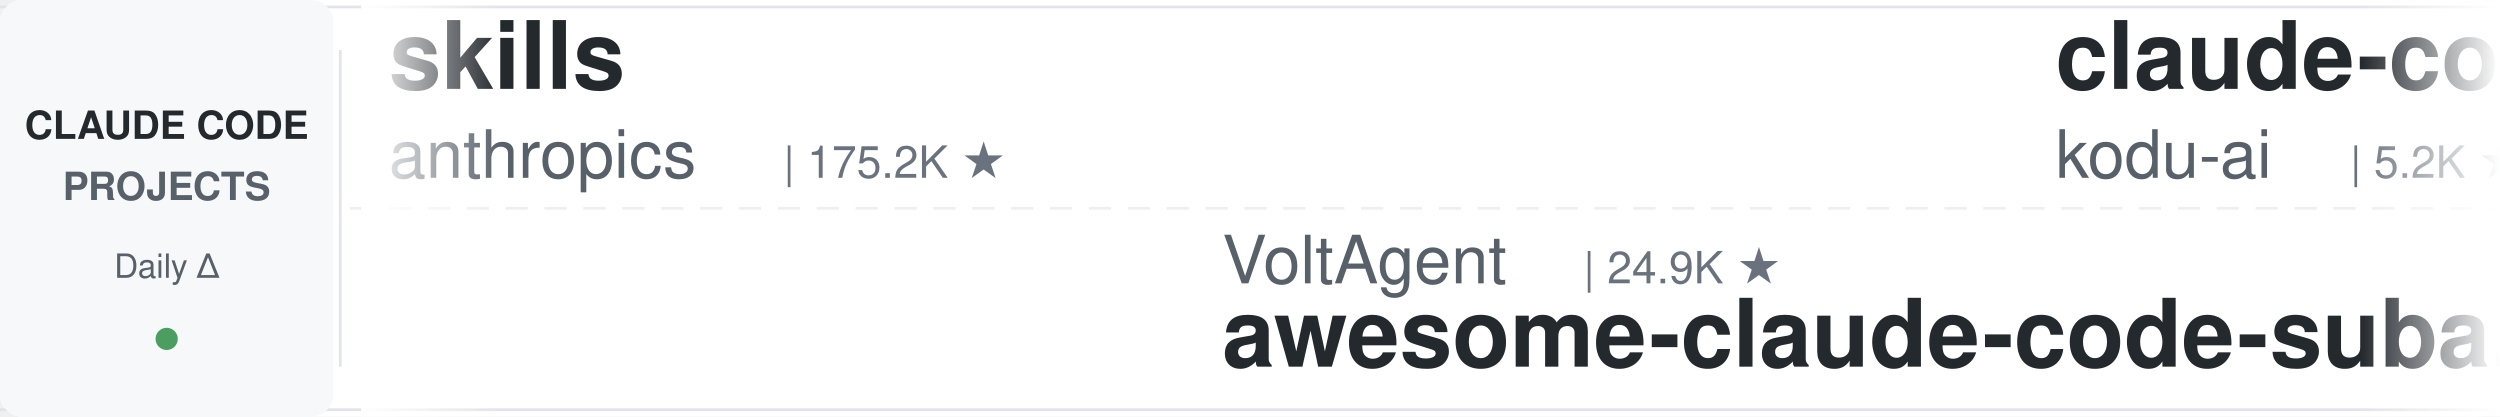
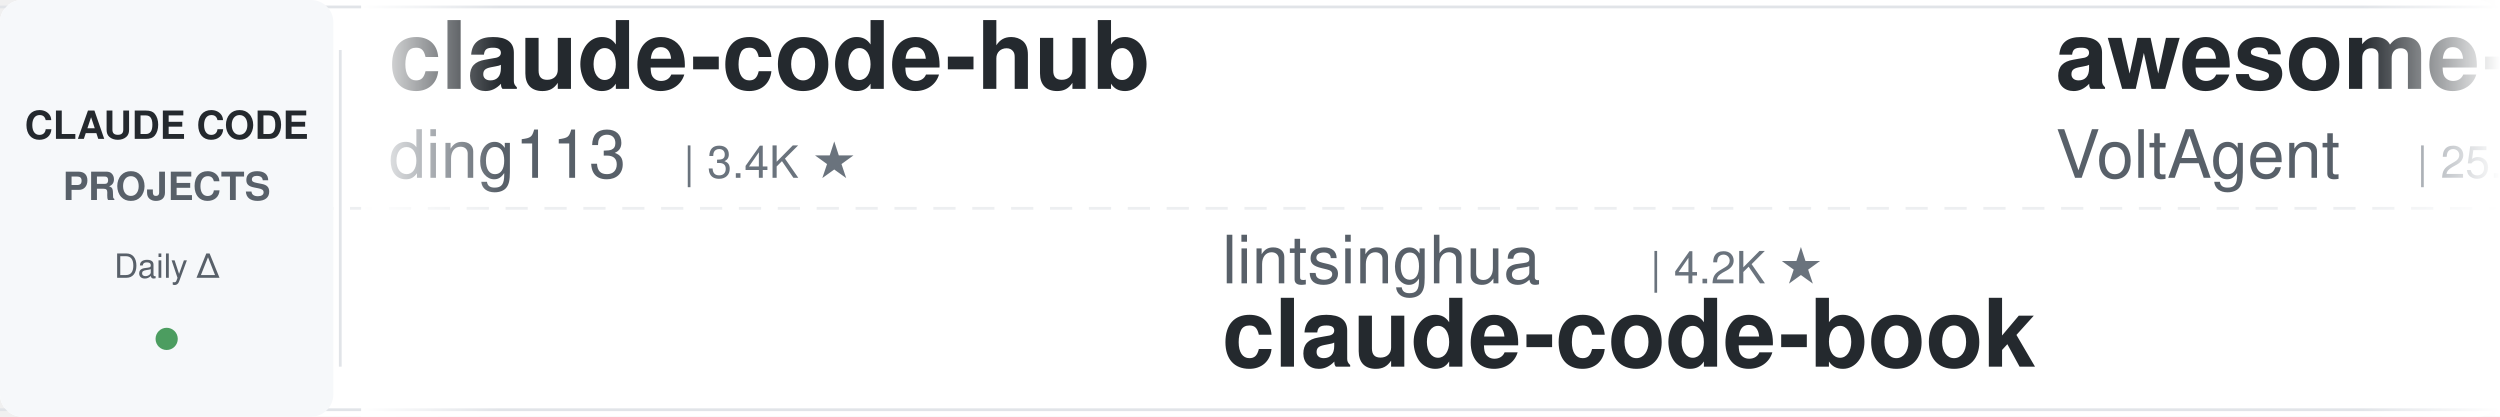
<svg xmlns="http://www.w3.org/2000/svg" width="900" height="150">
  <defs>
    <linearGradient id="leftFade" x1="0%" y1="0%" x2="100%" y2="0%">
      <stop offset="0%" style="stop-color:#ffffff;stop-opacity:1" />
      <stop offset="100%" style="stop-color:#ffffff;stop-opacity:0" />
    </linearGradient>
    <linearGradient id="rightFade" x1="0%" y1="0%" x2="100%" y2="0%">
      <stop offset="0%" style="stop-color:#ffffff;stop-opacity:0" />
      <stop offset="100%" style="stop-color:#ffffff;stop-opacity:1" />
    </linearGradient>
  </defs>
  <rect width="900" height="150" fill="#ffffff" rx="8" />
  <rect x="0" y="2" width="900" height="1" fill="#e1e4e8" />
  <rect x="0" y="147" width="900" height="1" fill="#e1e4e8" />
  <line x1="0" y1="75" x2="900" y2="75" stroke="#e1e4e8" stroke-width="1" stroke-dasharray="8 6" opacity="0.6" />
  <rect x="0" y="0" width="120" height="150" fill="#f6f8fa" rx="8" />
  <text x="60" y="50" font-family="-apple-system, BlinkMacSystemFont, 'Segoe UI', Helvetica, Arial, sans-serif" font-size="14" font-weight="600" fill="#24292e" text-anchor="middle">CLAUDE CODE</text>
  <text x="60" y="72" font-family="-apple-system, BlinkMacSystemFont, 'Segoe UI', Helvetica, Arial, sans-serif" font-size="14" font-weight="600" fill="#586069" text-anchor="middle">PROJECTS</text>
  <text x="60" y="100" font-family="-apple-system, BlinkMacSystemFont, 'Segoe UI', Helvetica, Arial, sans-serif" font-size="12" font-weight="500" fill="#586069" text-anchor="middle">Daily Δ</text>
  <circle cx="60" cy="122" r="4" fill="#22863a" opacity="0.8" />
  <rect x="122" y="18" width="1" height="114" fill="#e1e4e8" />
  <clipPath id="tickerClip">
    <rect x="130" y="0" width="770" height="150" />
  </clipPath>
  <g clip-path="url(#tickerClip)">
    <g id="tickerItems">
      <animateTransform attributeName="transform" attributeType="XML" type="translate" from="0 0" to="-3000 0" dur="54s" repeatCount="indefinite" />
      <g transform="translate(0, 0)">
-         <text x="140" y="32" font-family="-apple-system, BlinkMacSystemFont, 'Segoe UI', Helvetica, Arial, sans-serif" font-size="34" font-weight="600" fill="#24292e">skills</text>
-         <text x="140" y="64" font-family="-apple-system, BlinkMacSystemFont, 'Segoe UI', Helvetica, Arial, sans-serif" font-size="24" font-weight="400" fill="#586069">anthropics</text>
-         <text x="282" y="64" font-family="-apple-system, BlinkMacSystemFont, 'Segoe UI', Helvetica, Arial, sans-serif" font-size="16" font-weight="500" fill="#6a737d">| 175.2K ★</text>
+         <text x="140" y="32" font-family="-apple-system, BlinkMacSystemFont, 'Segoe UI', Helvetica, Arial, sans-serif" font-size="34" font-weight="600" fill="#24292e">claude-code-hub</text>
+         <text x="140" y="64" font-family="-apple-system, BlinkMacSystemFont, 'Segoe UI', Helvetica, Arial, sans-serif" font-size="24" font-weight="400" fill="#586069">ding113</text>
+         <text x="246" y="64" font-family="-apple-system, BlinkMacSystemFont, 'Segoe UI', Helvetica, Arial, sans-serif" font-size="16" font-weight="500" fill="#6a737d">| 3.4K ★</text>
      </g>
      <g transform="translate(300, 0)">
-         <text x="140" y="102" font-family="-apple-system, BlinkMacSystemFont, 'Segoe UI', Helvetica, Arial, sans-serif" font-size="24" font-weight="400" fill="#586069">VoltAgent</text>
-         <text x="270" y="102" font-family="-apple-system, BlinkMacSystemFont, 'Segoe UI', Helvetica, Arial, sans-serif" font-size="16" font-weight="500" fill="#6a737d">| 24.9K ★</text>
-         <text x="140" y="132" font-family="-apple-system, BlinkMacSystemFont, 'Segoe UI', Helvetica, Arial, sans-serif" font-size="34" font-weight="600" fill="#24292e">awesome-claude-code-suba...</text>
+         <text x="140" y="102" font-family="-apple-system, BlinkMacSystemFont, 'Segoe UI', Helvetica, Arial, sans-serif" font-size="24" font-weight="400" fill="#586069">lintsinghua</text>
+         <text x="294" y="102" font-family="-apple-system, BlinkMacSystemFont, 'Segoe UI', Helvetica, Arial, sans-serif" font-size="16" font-weight="500" fill="#6a737d">| 4.2K ★</text>
+         <text x="140" y="132" font-family="-apple-system, BlinkMacSystemFont, 'Segoe UI', Helvetica, Arial, sans-serif" font-size="34" font-weight="600" fill="#24292e">claude-code-book</text>
      </g>
      <g transform="translate(600, 0)">
-         <text x="140" y="32" font-family="-apple-system, BlinkMacSystemFont, 'Segoe UI', Helvetica, Arial, sans-serif" font-size="34" font-weight="600" fill="#24292e">claude-coder</text>
-         <text x="140" y="64" font-family="-apple-system, BlinkMacSystemFont, 'Segoe UI', Helvetica, Arial, sans-serif" font-size="24" font-weight="400" fill="#586069">kodu-ai</text>
-         <text x="246" y="64" font-family="-apple-system, BlinkMacSystemFont, 'Segoe UI', Helvetica, Arial, sans-serif" font-size="16" font-weight="500" fill="#6a737d">| 5.2K ★</text>
+         <text x="140" y="32" font-family="-apple-system, BlinkMacSystemFont, 'Segoe UI', Helvetica, Arial, sans-serif" font-size="34" font-weight="600" fill="#24292e">awesome-claude-code-suba...</text>
+         <text x="140" y="64" font-family="-apple-system, BlinkMacSystemFont, 'Segoe UI', Helvetica, Arial, sans-serif" font-size="24" font-weight="400" fill="#586069">VoltAgent</text>
+         <text x="270" y="64" font-family="-apple-system, BlinkMacSystemFont, 'Segoe UI', Helvetica, Arial, sans-serif" font-size="16" font-weight="500" fill="#6a737d">| 25.0K ★</text>
      </g>
      <g transform="translate(900, 0)">
-         <text x="140" y="102" font-family="-apple-system, BlinkMacSystemFont, 'Segoe UI', Helvetica, Arial, sans-serif" font-size="24" font-weight="400" fill="#586069">JrCx7scC</text>
-         <text x="258" y="102" font-family="-apple-system, BlinkMacSystemFont, 'Segoe UI', Helvetica, Arial, sans-serif" font-size="16" font-weight="500" fill="#6a737d">| 376 ★</text>
-         <text x="140" y="132" font-family="-apple-system, BlinkMacSystemFont, 'Segoe UI', Helvetica, Arial, sans-serif" font-size="34" font-weight="600" fill="#24292e">claude-code-source</text>
-       </g>
-       <g transform="translate(1200, 0)">
-         <text x="140" y="32" font-family="-apple-system, BlinkMacSystemFont, 'Segoe UI', Helvetica, Arial, sans-serif" font-size="34" font-weight="600" fill="#24292e">Open-ClaudeCode</text>
-         <text x="140" y="64" font-family="-apple-system, BlinkMacSystemFont, 'Segoe UI', Helvetica, Arial, sans-serif" font-size="24" font-weight="400" fill="#586069">LING71671</text>
-         <text x="270" y="64" font-family="-apple-system, BlinkMacSystemFont, 'Segoe UI', Helvetica, Arial, sans-serif" font-size="16" font-weight="500" fill="#6a737d">| 948 ★</text>
-       </g>
-       <g transform="translate(1500, 0)">
        <text x="140" y="102" font-family="-apple-system, BlinkMacSystemFont, 'Segoe UI', Helvetica, Arial, sans-serif" font-size="24" font-weight="400" fill="#586069">lorryjovens-hub</text>
        <text x="342" y="102" font-family="-apple-system, BlinkMacSystemFont, 'Segoe UI', Helvetica, Arial, sans-serif" font-size="16" font-weight="500" fill="#6a737d">| 1.7K ★</text>
        <text x="140" y="132" font-family="-apple-system, BlinkMacSystemFont, 'Segoe UI', Helvetica, Arial, sans-serif" font-size="34" font-weight="600" fill="#24292e">claude-code-rust</text>
      </g>
+       <g transform="translate(1200, 0)">
+         <text x="140" y="32" font-family="-apple-system, BlinkMacSystemFont, 'Segoe UI', Helvetica, Arial, sans-serif" font-size="34" font-weight="600" fill="#24292e">Dive-into-Claude-Code</text>
+         <text x="140" y="64" font-family="-apple-system, BlinkMacSystemFont, 'Segoe UI', Helvetica, Arial, sans-serif" font-size="24" font-weight="400" fill="#586069">VILA-Lab</text>
+         <text x="258" y="64" font-family="-apple-system, BlinkMacSystemFont, 'Segoe UI', Helvetica, Arial, sans-serif" font-size="16" font-weight="500" fill="#6a737d">| 2.1K ★</text>
+       </g>
+       <g transform="translate(1500, 0)">
+         <text x="140" y="102" font-family="-apple-system, BlinkMacSystemFont, 'Segoe UI', Helvetica, Arial, sans-serif" font-size="24" font-weight="400" fill="#586069">luyao618</text>
+         <text x="258" y="102" font-family="-apple-system, BlinkMacSystemFont, 'Segoe UI', Helvetica, Arial, sans-serif" font-size="16" font-weight="500" fill="#6a737d">| 1.7K ★</text>
+         <text x="140" y="132" font-family="-apple-system, BlinkMacSystemFont, 'Segoe UI', Helvetica, Arial, sans-serif" font-size="34" font-weight="600" fill="#24292e">Claude-Code-Source-Study</text>
+       </g>
      <g transform="translate(1800, 0)">
-         <text x="140" y="32" font-family="-apple-system, BlinkMacSystemFont, 'Segoe UI', Helvetica, Arial, sans-serif" font-size="34" font-weight="600" fill="#24292e">system_prompts_leaks</text>
-         <text x="140" y="64" font-family="-apple-system, BlinkMacSystemFont, 'Segoe UI', Helvetica, Arial, sans-serif" font-size="24" font-weight="400" fill="#586069">asgeirtj</text>
-         <text x="258" y="64" font-family="-apple-system, BlinkMacSystemFont, 'Segoe UI', Helvetica, Arial, sans-serif" font-size="16" font-weight="500" fill="#6a737d">| 64.5K ★</text>
+         <text x="140" y="32" font-family="-apple-system, BlinkMacSystemFont, 'Segoe UI', Helvetica, Arial, sans-serif" font-size="34" font-weight="600" fill="#24292e">claude-code-spec-workflo...</text>
+         <text x="140" y="64" font-family="-apple-system, BlinkMacSystemFont, 'Segoe UI', Helvetica, Arial, sans-serif" font-size="24" font-weight="400" fill="#586069">Pimzino</text>
+         <text x="246" y="64" font-family="-apple-system, BlinkMacSystemFont, 'Segoe UI', Helvetica, Arial, sans-serif" font-size="16" font-weight="500" fill="#6a737d">| 3.9K ★</text>
      </g>
      <g transform="translate(2100, 0)">
-         <text x="140" y="102" font-family="-apple-system, BlinkMacSystemFont, 'Segoe UI', Helvetica, Arial, sans-serif" font-size="24" font-weight="400" fill="#586069">affaan-m</text>
-         <text x="258" y="102" font-family="-apple-system, BlinkMacSystemFont, 'Segoe UI', Helvetica, Arial, sans-serif" font-size="16" font-weight="500" fill="#6a737d">| 254.0K ★</text>
-         <text x="140" y="132" font-family="-apple-system, BlinkMacSystemFont, 'Segoe UI', Helvetica, Arial, sans-serif" font-size="34" font-weight="600" fill="#24292e">ECC</text>
+         <text x="140" y="102" font-family="-apple-system, BlinkMacSystemFont, 'Segoe UI', Helvetica, Arial, sans-serif" font-size="24" font-weight="400" fill="#586069">alejandrobalderas</text>
+         <text x="366" y="102" font-family="-apple-system, BlinkMacSystemFont, 'Segoe UI', Helvetica, Arial, sans-serif" font-size="16" font-weight="500" fill="#6a737d">| 2.8K ★</text>
+         <text x="140" y="132" font-family="-apple-system, BlinkMacSystemFont, 'Segoe UI', Helvetica, Arial, sans-serif" font-size="34" font-weight="600" fill="#24292e">claude-code-from-source</text>
      </g>
      <g transform="translate(2400, 0)">
-         <text x="140" y="32" font-family="-apple-system, BlinkMacSystemFont, 'Segoe UI', Helvetica, Arial, sans-serif" font-size="34" font-weight="600" fill="#24292e">claude-code-reverse</text>
-         <text x="140" y="64" font-family="-apple-system, BlinkMacSystemFont, 'Segoe UI', Helvetica, Arial, sans-serif" font-size="24" font-weight="400" fill="#586069">Yuyz0112</text>
-         <text x="258" y="64" font-family="-apple-system, BlinkMacSystemFont, 'Segoe UI', Helvetica, Arial, sans-serif" font-size="16" font-weight="500" fill="#6a737d">| 2.4K ★</text>
+         <text x="140" y="32" font-family="-apple-system, BlinkMacSystemFont, 'Segoe UI', Helvetica, Arial, sans-serif" font-size="34" font-weight="600" fill="#24292e">claude-code-engineering</text>
+         <text x="140" y="64" font-family="-apple-system, BlinkMacSystemFont, 'Segoe UI', Helvetica, Arial, sans-serif" font-size="24" font-weight="400" fill="#586069">huangjia2019</text>
+         <text x="306" y="64" font-family="-apple-system, BlinkMacSystemFont, 'Segoe UI', Helvetica, Arial, sans-serif" font-size="16" font-weight="500" fill="#6a737d">| 1.1K ★</text>
      </g>
      <g transform="translate(2700, 0)">
-         <text x="140" y="102" font-family="-apple-system, BlinkMacSystemFont, 'Segoe UI', Helvetica, Arial, sans-serif" font-size="24" font-weight="400" fill="#586069">Pimzino</text>
-         <text x="246" y="102" font-family="-apple-system, BlinkMacSystemFont, 'Segoe UI', Helvetica, Arial, sans-serif" font-size="16" font-weight="500" fill="#6a737d">| 3.9K ★</text>
-         <text x="140" y="132" font-family="-apple-system, BlinkMacSystemFont, 'Segoe UI', Helvetica, Arial, sans-serif" font-size="34" font-weight="600" fill="#24292e">claude-code-spec-workflo...</text>
+         <text x="140" y="102" font-family="-apple-system, BlinkMacSystemFont, 'Segoe UI', Helvetica, Arial, sans-serif" font-size="24" font-weight="400" fill="#586069">ccplugins</text>
+         <text x="270" y="102" font-family="-apple-system, BlinkMacSystemFont, 'Segoe UI', Helvetica, Arial, sans-serif" font-size="16" font-weight="500" fill="#6a737d">| 933 ★</text>
+         <text x="140" y="132" font-family="-apple-system, BlinkMacSystemFont, 'Segoe UI', Helvetica, Arial, sans-serif" font-size="34" font-weight="600" fill="#24292e">awesome-claude-code-plug...</text>
      </g>
      <g transform="translate(3000, 0)">
-         <text x="140" y="32" font-family="-apple-system, BlinkMacSystemFont, 'Segoe UI', Helvetica, Arial, sans-serif" font-size="34" font-weight="600" fill="#24292e">skills</text>
-         <text x="140" y="64" font-family="-apple-system, BlinkMacSystemFont, 'Segoe UI', Helvetica, Arial, sans-serif" font-size="24" font-weight="400" fill="#586069">anthropics</text>
-         <text x="282" y="64" font-family="-apple-system, BlinkMacSystemFont, 'Segoe UI', Helvetica, Arial, sans-serif" font-size="16" font-weight="500" fill="#6a737d">| 175.2K ★</text>
+         <text x="140" y="32" font-family="-apple-system, BlinkMacSystemFont, 'Segoe UI', Helvetica, Arial, sans-serif" font-size="34" font-weight="600" fill="#24292e">claude-code-hub</text>
+         <text x="140" y="64" font-family="-apple-system, BlinkMacSystemFont, 'Segoe UI', Helvetica, Arial, sans-serif" font-size="24" font-weight="400" fill="#586069">ding113</text>
+         <text x="246" y="64" font-family="-apple-system, BlinkMacSystemFont, 'Segoe UI', Helvetica, Arial, sans-serif" font-size="16" font-weight="500" fill="#6a737d">| 3.4K ★</text>
      </g>
      <g transform="translate(3300, 0)">
-         <text x="140" y="102" font-family="-apple-system, BlinkMacSystemFont, 'Segoe UI', Helvetica, Arial, sans-serif" font-size="24" font-weight="400" fill="#586069">VoltAgent</text>
-         <text x="270" y="102" font-family="-apple-system, BlinkMacSystemFont, 'Segoe UI', Helvetica, Arial, sans-serif" font-size="16" font-weight="500" fill="#6a737d">| 24.9K ★</text>
-         <text x="140" y="132" font-family="-apple-system, BlinkMacSystemFont, 'Segoe UI', Helvetica, Arial, sans-serif" font-size="34" font-weight="600" fill="#24292e">awesome-claude-code-suba...</text>
+         <text x="140" y="102" font-family="-apple-system, BlinkMacSystemFont, 'Segoe UI', Helvetica, Arial, sans-serif" font-size="24" font-weight="400" fill="#586069">lintsinghua</text>
+         <text x="294" y="102" font-family="-apple-system, BlinkMacSystemFont, 'Segoe UI', Helvetica, Arial, sans-serif" font-size="16" font-weight="500" fill="#6a737d">| 4.2K ★</text>
+         <text x="140" y="132" font-family="-apple-system, BlinkMacSystemFont, 'Segoe UI', Helvetica, Arial, sans-serif" font-size="34" font-weight="600" fill="#24292e">claude-code-book</text>
      </g>
      <g transform="translate(3600, 0)">
-         <text x="140" y="32" font-family="-apple-system, BlinkMacSystemFont, 'Segoe UI', Helvetica, Arial, sans-serif" font-size="34" font-weight="600" fill="#24292e">claude-coder</text>
-         <text x="140" y="64" font-family="-apple-system, BlinkMacSystemFont, 'Segoe UI', Helvetica, Arial, sans-serif" font-size="24" font-weight="400" fill="#586069">kodu-ai</text>
-         <text x="246" y="64" font-family="-apple-system, BlinkMacSystemFont, 'Segoe UI', Helvetica, Arial, sans-serif" font-size="16" font-weight="500" fill="#6a737d">| 5.2K ★</text>
+         <text x="140" y="32" font-family="-apple-system, BlinkMacSystemFont, 'Segoe UI', Helvetica, Arial, sans-serif" font-size="34" font-weight="600" fill="#24292e">awesome-claude-code-suba...</text>
+         <text x="140" y="64" font-family="-apple-system, BlinkMacSystemFont, 'Segoe UI', Helvetica, Arial, sans-serif" font-size="24" font-weight="400" fill="#586069">VoltAgent</text>
+         <text x="270" y="64" font-family="-apple-system, BlinkMacSystemFont, 'Segoe UI', Helvetica, Arial, sans-serif" font-size="16" font-weight="500" fill="#6a737d">| 25.0K ★</text>
      </g>
      <g transform="translate(3900, 0)">
-         <text x="140" y="102" font-family="-apple-system, BlinkMacSystemFont, 'Segoe UI', Helvetica, Arial, sans-serif" font-size="24" font-weight="400" fill="#586069">JrCx7scC</text>
-         <text x="258" y="102" font-family="-apple-system, BlinkMacSystemFont, 'Segoe UI', Helvetica, Arial, sans-serif" font-size="16" font-weight="500" fill="#6a737d">| 376 ★</text>
-         <text x="140" y="132" font-family="-apple-system, BlinkMacSystemFont, 'Segoe UI', Helvetica, Arial, sans-serif" font-size="34" font-weight="600" fill="#24292e">claude-code-source</text>
+         <text x="140" y="102" font-family="-apple-system, BlinkMacSystemFont, 'Segoe UI', Helvetica, Arial, sans-serif" font-size="24" font-weight="400" fill="#586069">lorryjovens-hub</text>
+         <text x="342" y="102" font-family="-apple-system, BlinkMacSystemFont, 'Segoe UI', Helvetica, Arial, sans-serif" font-size="16" font-weight="500" fill="#6a737d">| 1.7K ★</text>
+         <text x="140" y="132" font-family="-apple-system, BlinkMacSystemFont, 'Segoe UI', Helvetica, Arial, sans-serif" font-size="34" font-weight="600" fill="#24292e">claude-code-rust</text>
      </g>
    </g>
  </g>
  <rect x="130" y="0" width="50" height="150" fill="url(#leftFade)" />
  <rect x="850" y="0" width="50" height="150" fill="url(#rightFade)" />
</svg>
